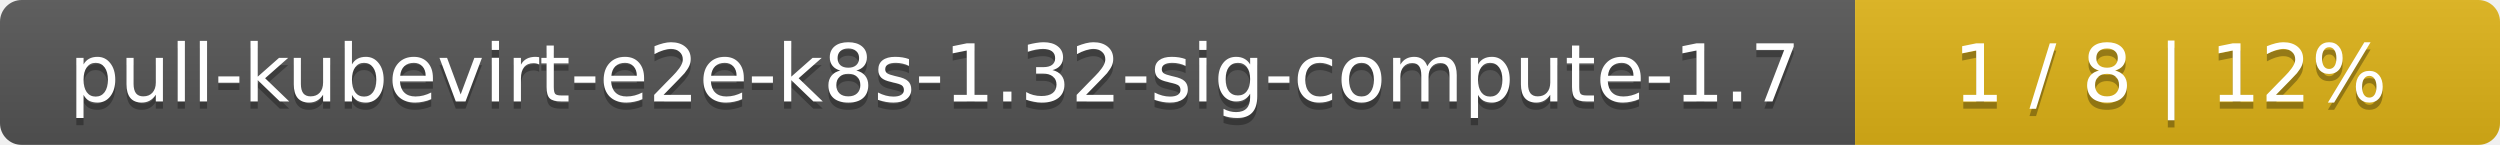
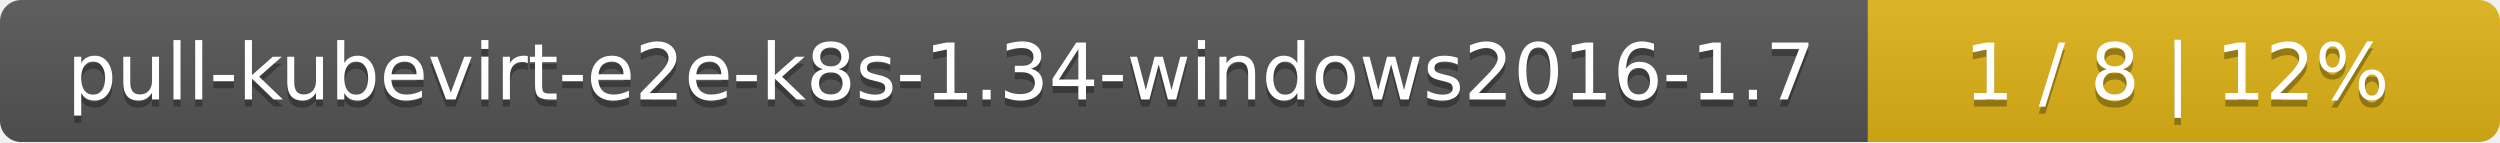
- <svg xmlns="http://www.w3.org/2000/svg" width="345" height="20">
+ <svg xmlns="http://www.w3.org/2000/svg" width="352" height="20">
  <linearGradient id="smooth" x2="0" y2="100%">
    <stop offset="0" stop-color="#bbb" stop-opacity=".1" />
    <stop offset="1" stop-opacity=".1" />
  </linearGradient>
  <mask id="round">
-     <rect width="345" height="20" rx="3" fill="#fff" />
+     <rect width="352" height="20" rx="3" fill="#fff" />
  </mask>
  <g mask="url(#round)">
-     <rect width="256" height="20" fill="#555" />
-     <rect x="256" width="89" height="20" fill="#dfb317" />
-     <rect width="345" height="20" fill="url(#smooth)" />
+     <rect width="263" height="20" fill="#555" />
+     <rect x="263" width="89" height="20" fill="#dfb317" />
+     <rect width="352" height="20" fill="url(#smooth)" />
  </g>
  <g fill="#fff" text-anchor="middle" font-family="DejaVu Sans,Verdana,Geneva,sans-serif" font-size="11">
-     <text x="129" y="15" fill="#010101" fill-opacity=".3">pull-kubevirt-e2e-k8s-1.32-sig-compute-1.7</text>
-     <text x="129" y="14">pull-kubevirt-e2e-k8s-1.32-sig-compute-1.7</text>
-     <text x="299.5" y="15" fill="#010101" fill-opacity=".3">1 / 8    |    12%</text>
-     <text x="299.5" y="14">1 / 8    |    12%</text>
+     <text x="132.5" y="15" fill="#010101" fill-opacity=".3">pull-kubevirt-e2e-k8s-1.34-windows2016-1.7</text>
+     <text x="132.5" y="14">pull-kubevirt-e2e-k8s-1.34-windows2016-1.7</text>
+     <text x="306.5" y="15" fill="#010101" fill-opacity=".3">1 / 8    |    12%</text>
+     <text x="306.5" y="14">1 / 8    |    12%</text>
  </g>
</svg>
